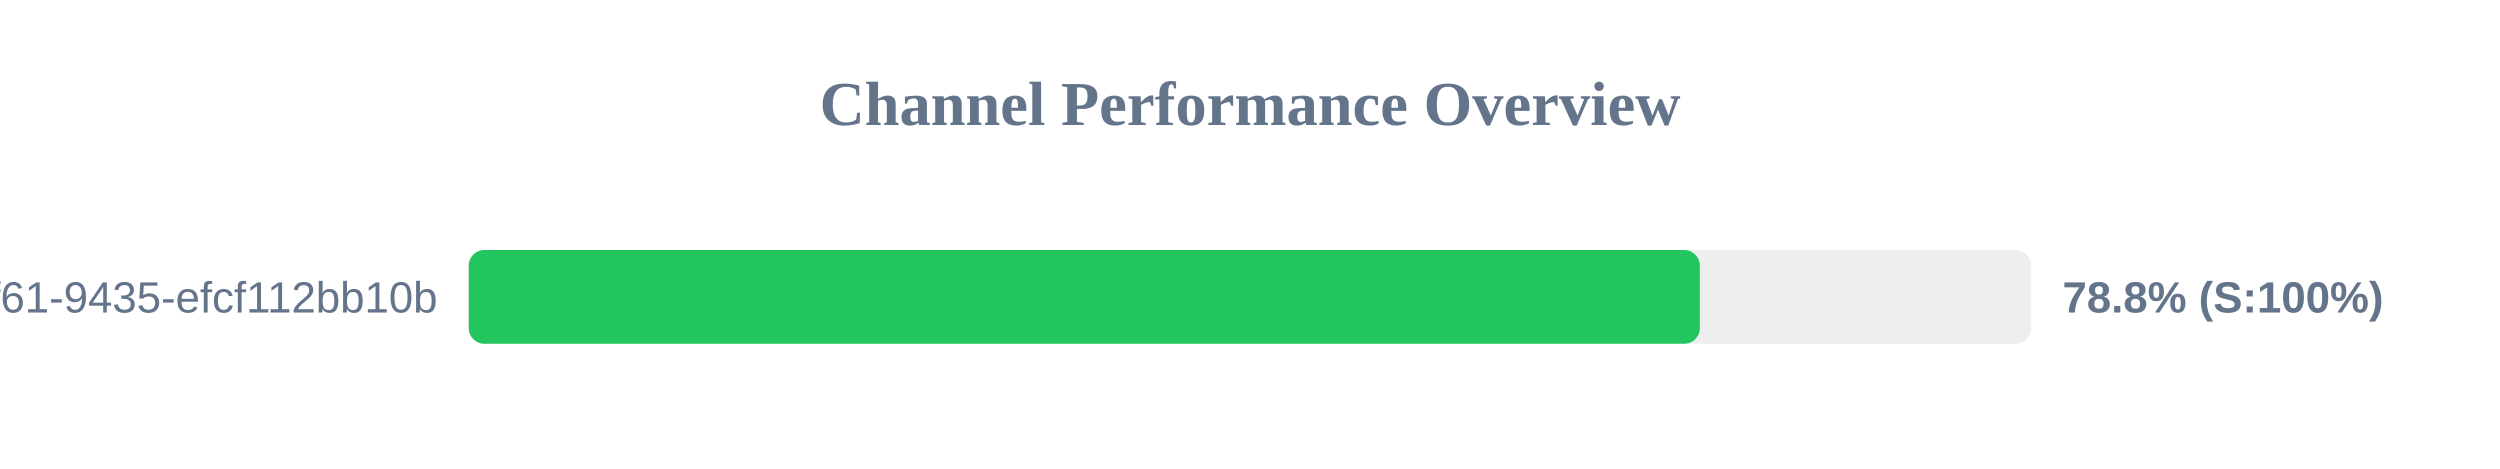
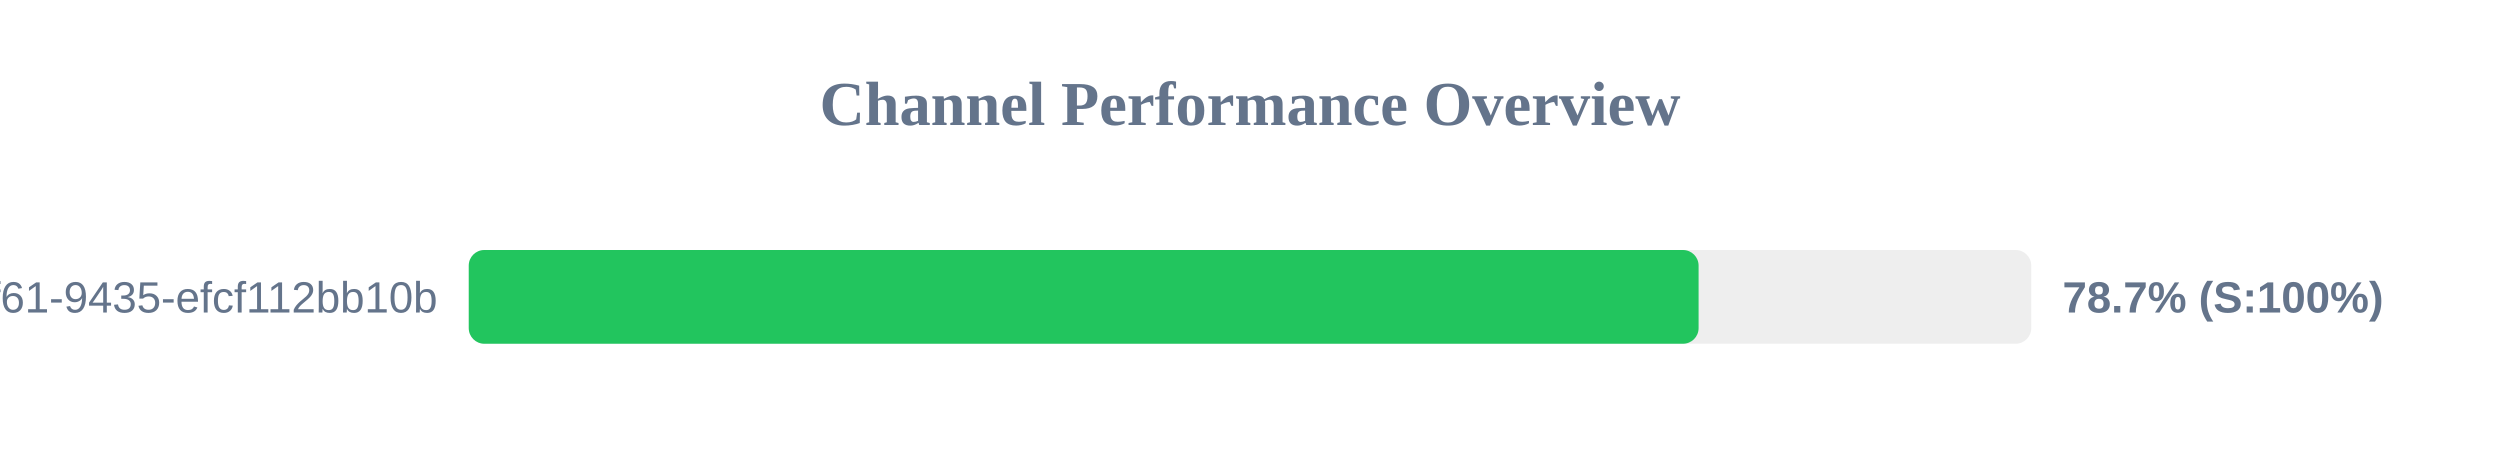
<svg xmlns="http://www.w3.org/2000/svg" width="800" height="150" version="1.1">
  <style>
        .row { font: 14px Arial; fill: #64748b; }
        .score { font: bold 14px Arial; fill: #64748b; }
    </style>
  <text x="400" y="40" text-anchor="middle" font-size="20px" font-weight="bold" fill="#64748b">Channel Performance Overview</text>
  <rect x="150" y="80" width="500" height="30" fill="#eee" rx="5" />
-   <rect x="150" y="80" width="393.95" height="30" fill="#22c55e" rx="5" />
+   <rect x="150" y="80" width="393.55" height="30" fill="#22c55e" rx="5" />
  <text x="140" y="100" text-anchor="end" class="row">?uuid=07c122ad-50b2-4f61-9435-efcf112bb10b</text>
-   <text x="660" y="100" text-anchor="start" class="score">78.8% (S:100%)</text>
+   <text x="660" y="100" text-anchor="start" class="score">78.7% (S:100%)</text>
</svg>
